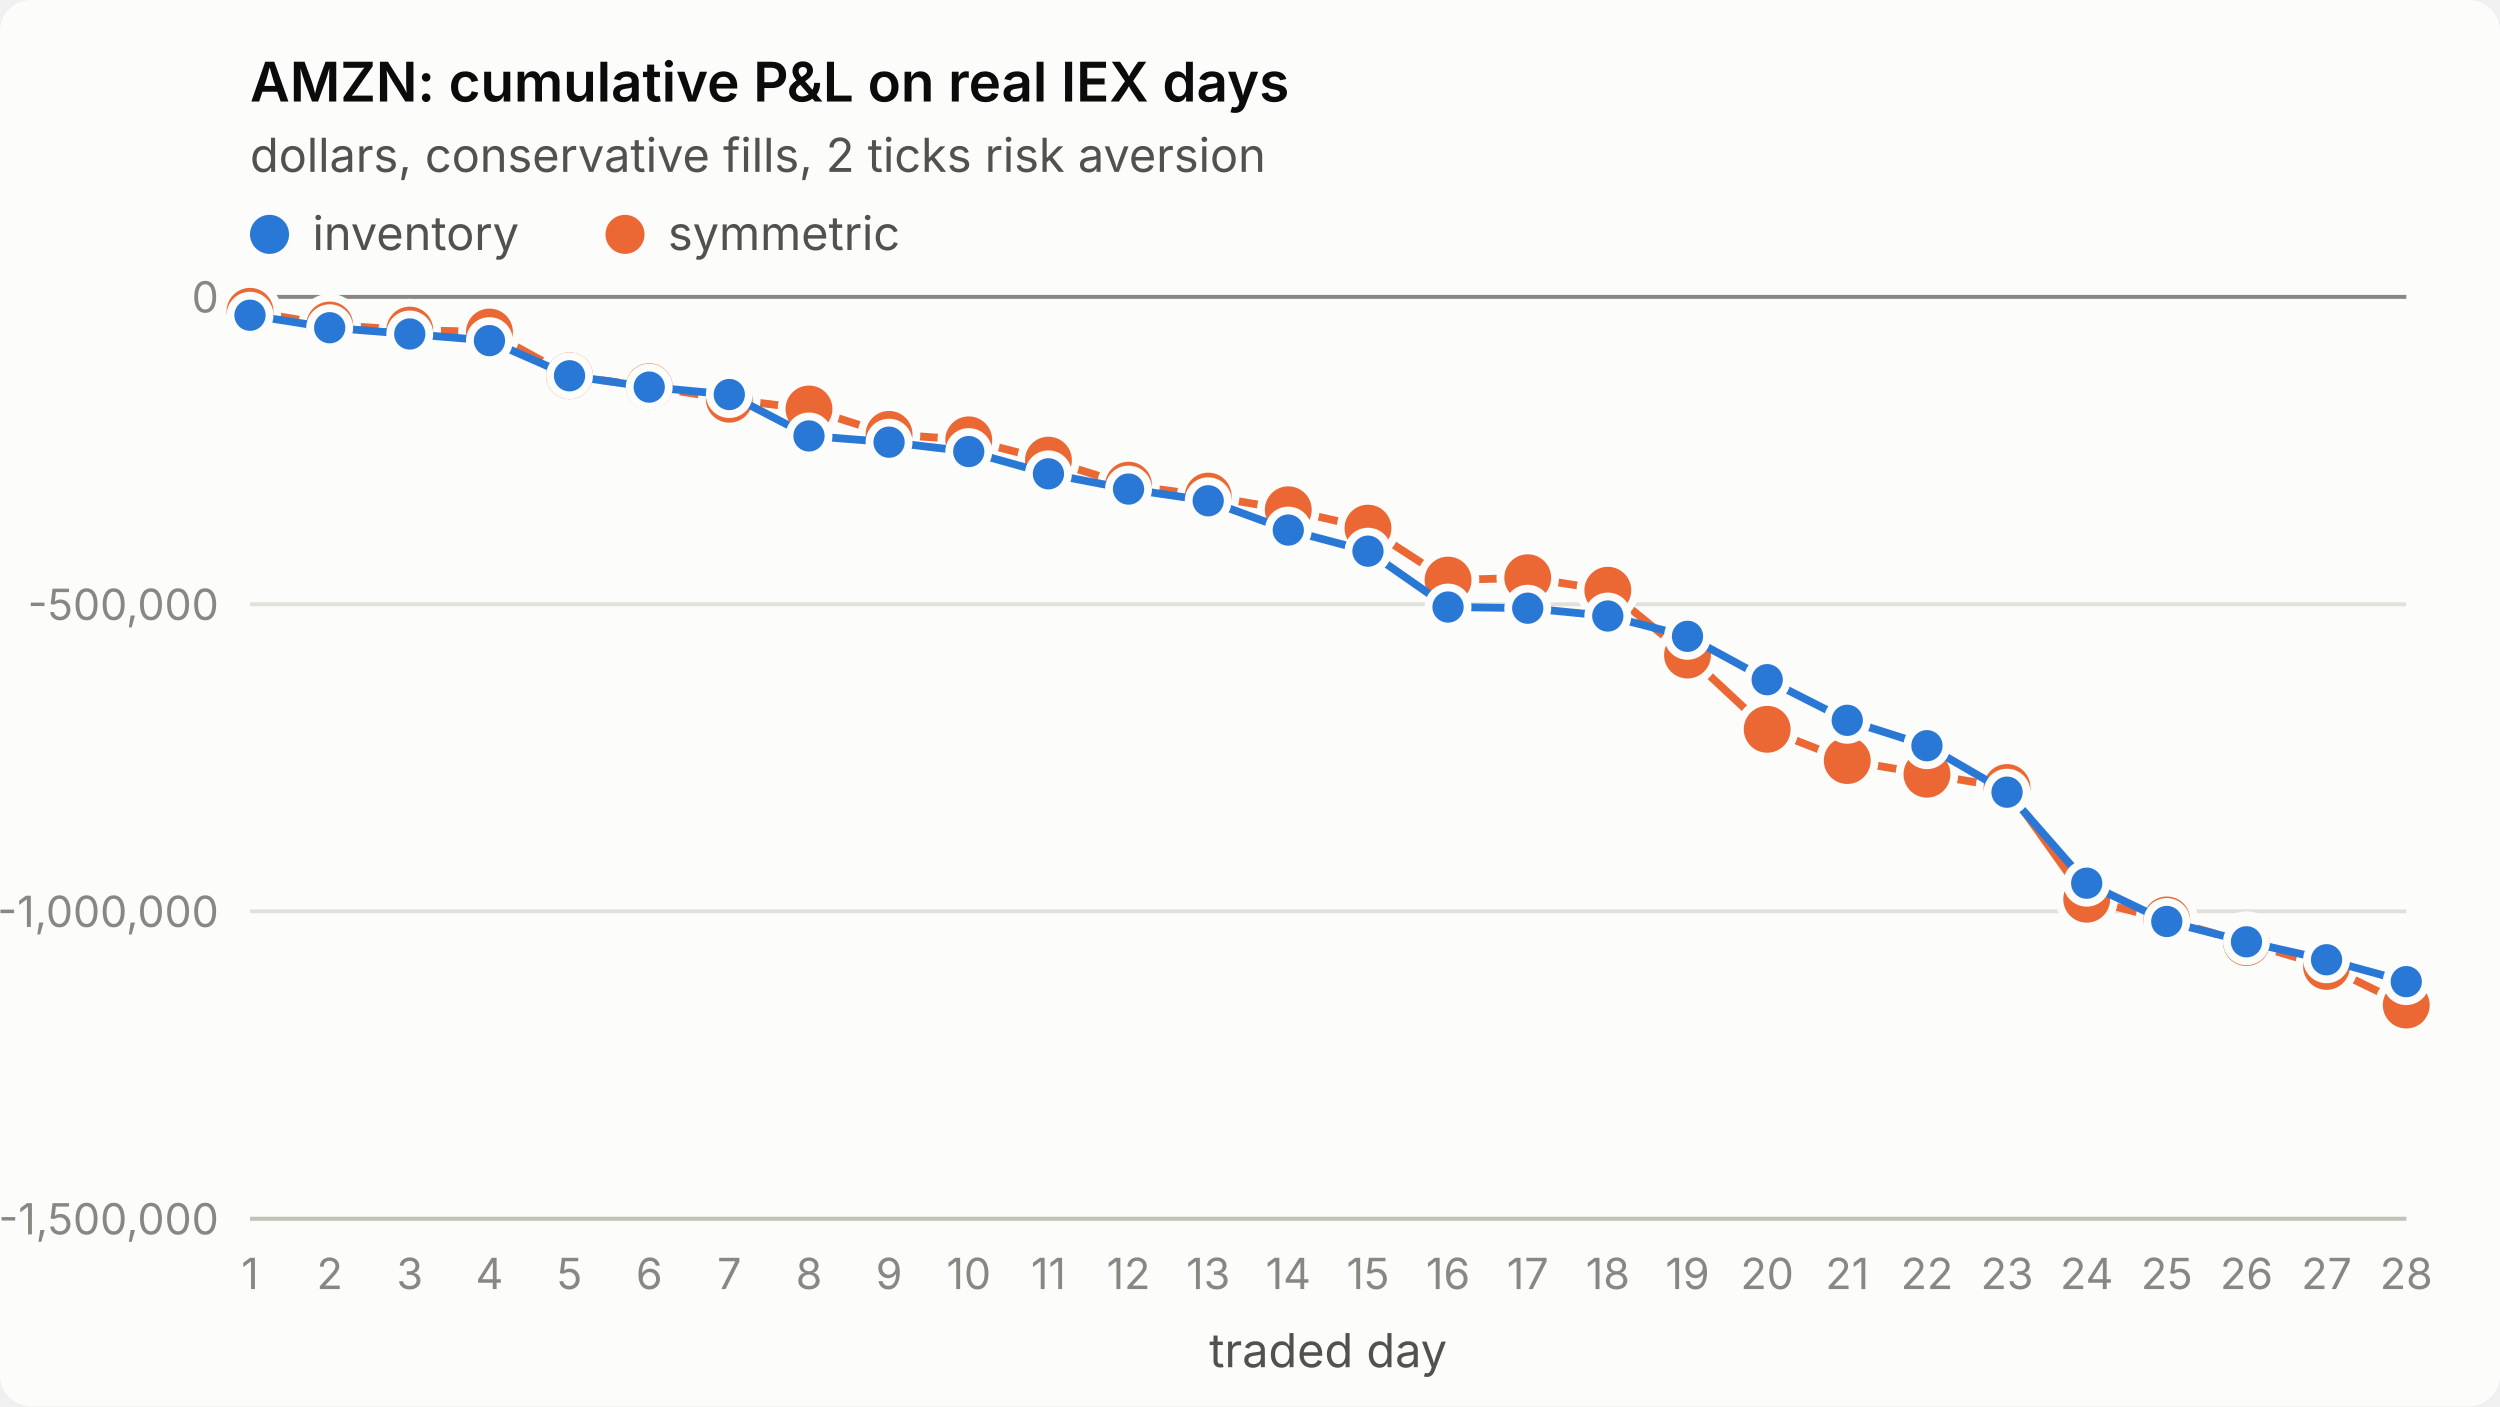
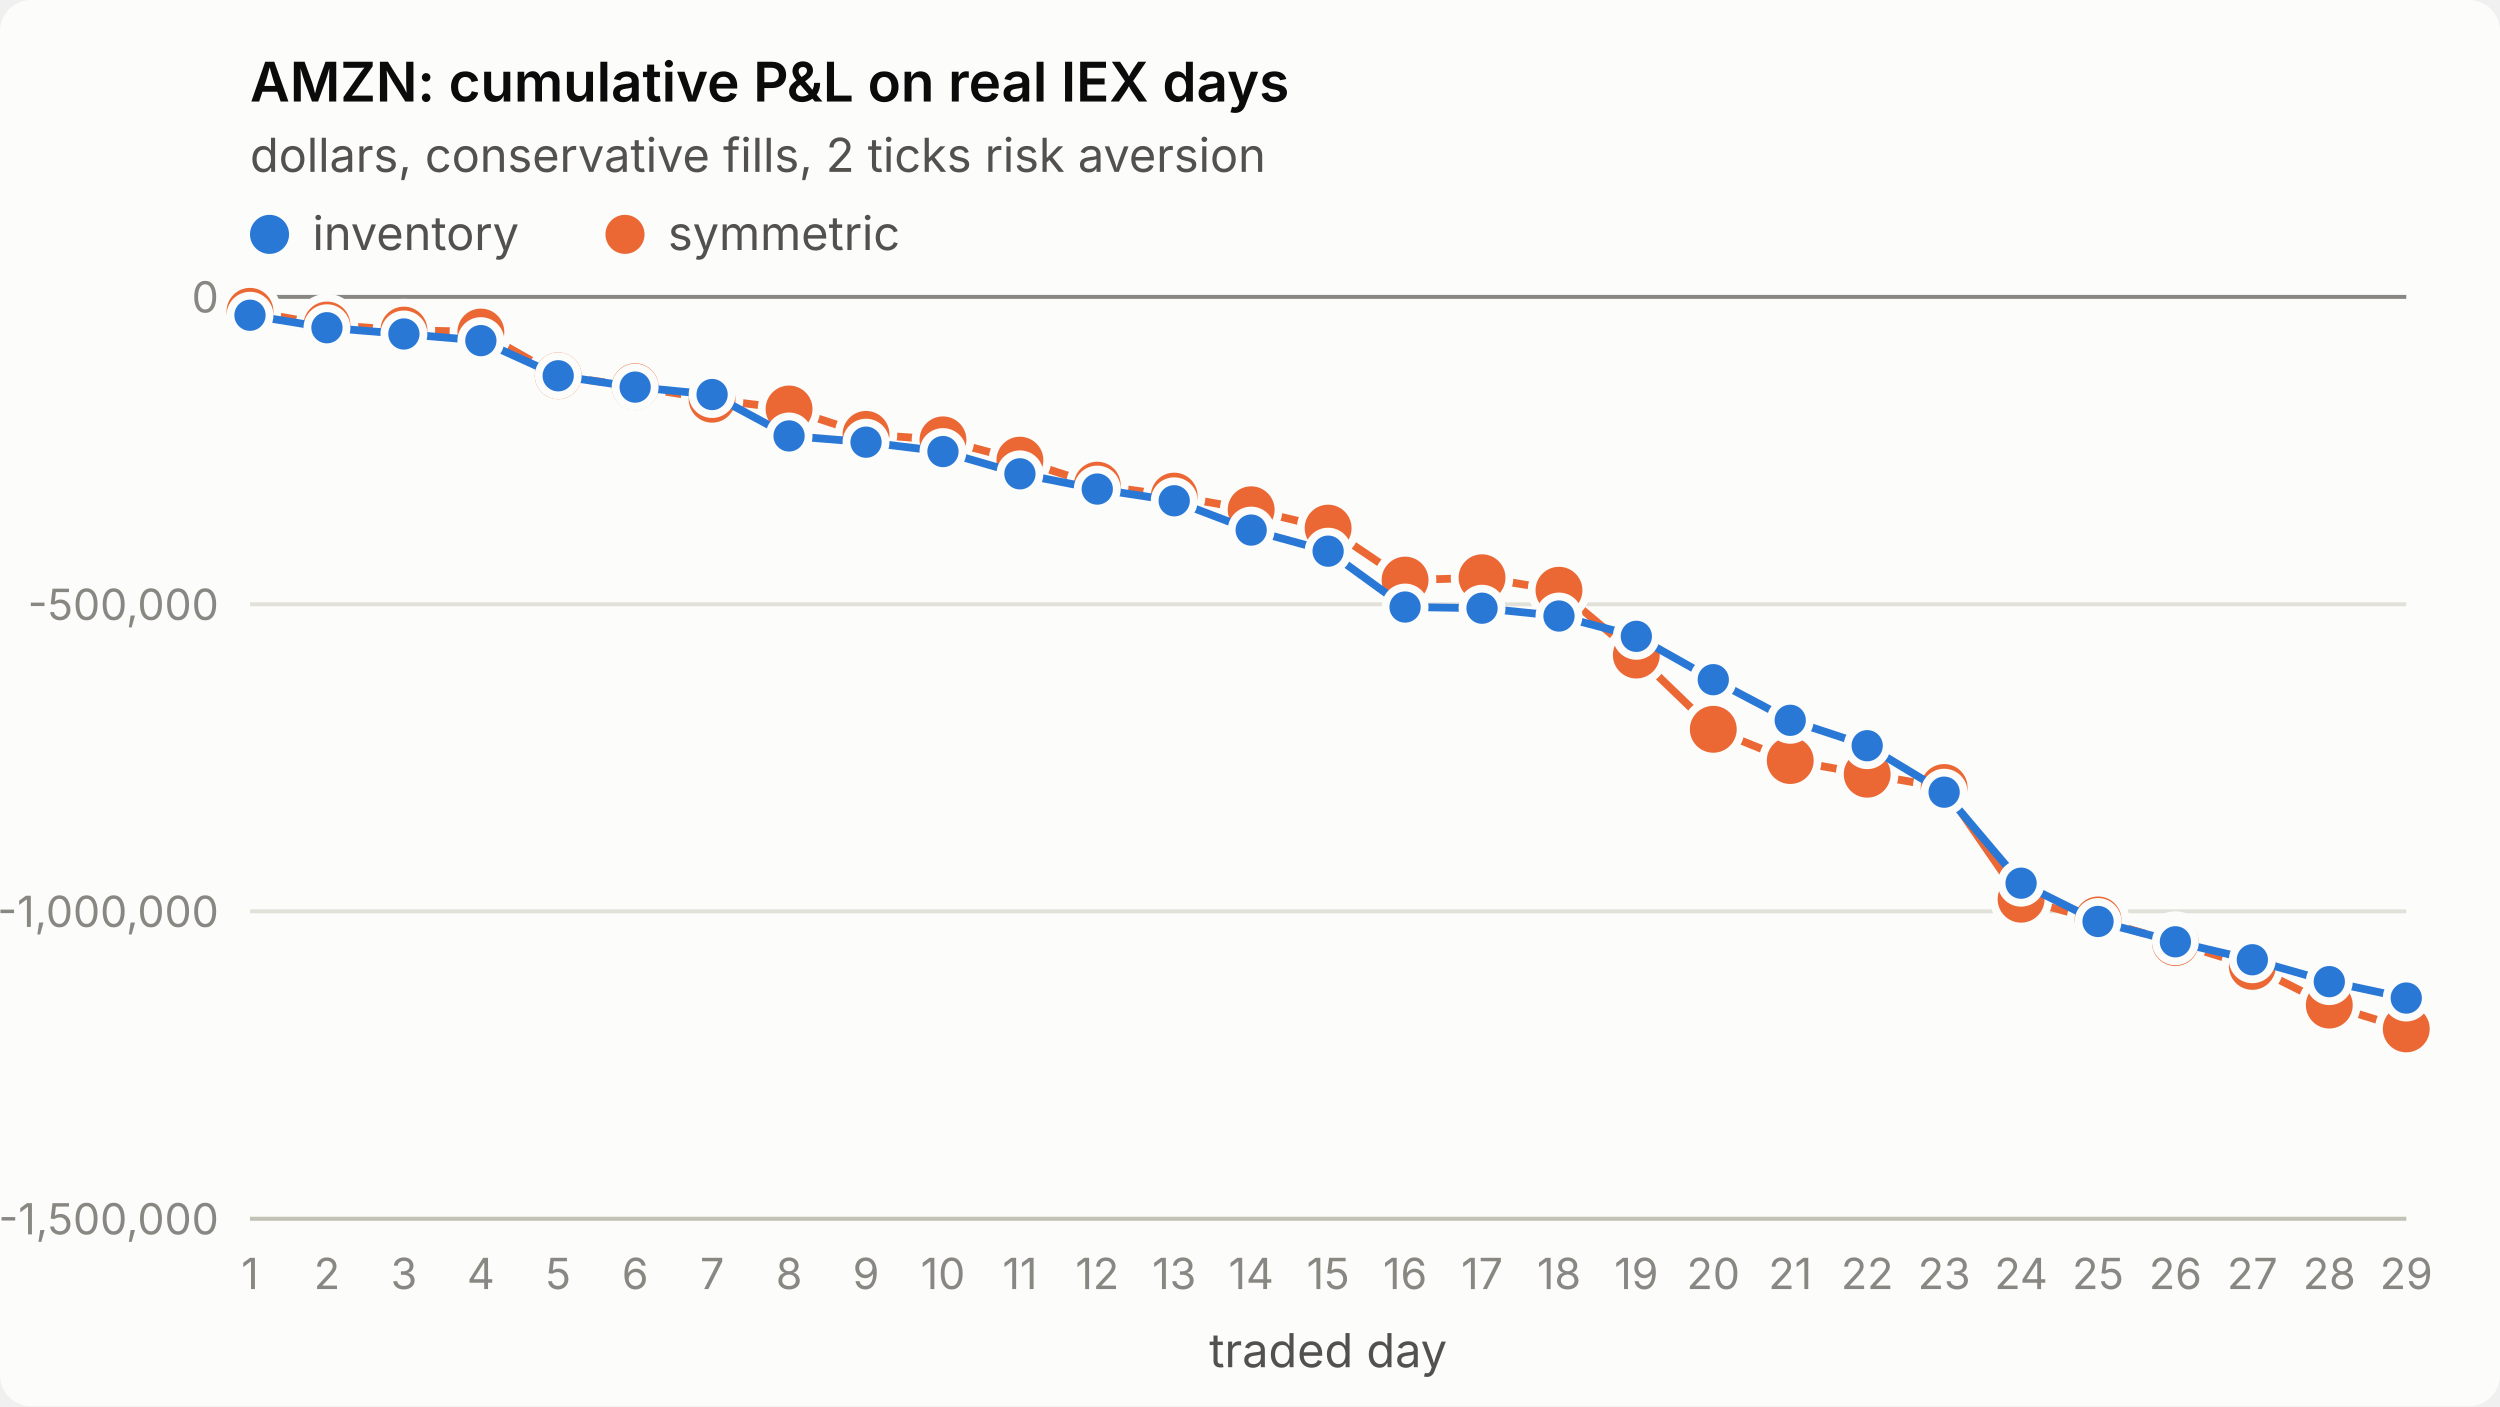
<svg xmlns="http://www.w3.org/2000/svg" viewBox="0 0 640 360" width="640" height="360" role="img" aria-label="AMZN: cumulative P&amp;L on real IEX days">
  <style>
.surface{fill:#fcfcfb}.title{fill:#0b0b0b;font-weight:600;font-size:14px}
.sub,.legend{fill:#52514e;font-size:12px}.tick{fill:#898781;font-size:11px;font-variant-numeric:tabular-nums}
.grid{stroke:#e1e0d9;stroke-width:1}.axis{stroke:#c3c2b7;stroke-width:1}.ref{stroke:#898781;stroke-width:1}
.s1{stroke:#2a78d6}.s2{stroke:#eb6834}.f1{fill:#2a78d6}.f2{fill:#eb6834}
.line{fill:none;stroke-width:2;stroke-linejoin:round;stroke-linecap:round}
.dot{stroke:#fcfcfb;stroke-width:2}
text{font-family:system-ui,-apple-system,"Segoe UI",sans-serif}
@media (prefers-color-scheme: dark){
.surface{fill:#1a1a19}.title{fill:#ffffff}.sub,.legend{fill:#c3c2b7}
.grid{stroke:#2c2c2a}.axis{stroke:#383835}.dot{stroke:#1a1a19}
.s1{stroke:#3987e5}.s2{stroke:#d95926}.f1{fill:#3987e5}.f2{fill:#d95926}}
</style>
  <rect class="surface" width="640" height="360" rx="8" />
  <text class="title" x="64" y="26">AMZN: cumulative P&amp;L on real IEX days</text>
  <text class="sub" x="64" y="44">dollars, conservative fills, 2 ticks risk aversion</text>
  <line class="grid" x1="64" x2="616" y1="312.0" y2="312.0" />
  <text class="tick" x="56" y="316.0" text-anchor="end">-1,500,000</text>
  <line class="grid" x1="64" x2="616" y1="233.3" y2="233.3" />
  <text class="tick" x="56" y="237.3" text-anchor="end">-1,000,000</text>
  <line class="grid" x1="64" x2="616" y1="154.7" y2="154.7" />
  <text class="tick" x="56" y="158.7" text-anchor="end">-500,000</text>
  <line class="grid" x1="64" x2="616" y1="76.0" y2="76.0" />
  <text class="tick" x="56" y="80.0" text-anchor="end">0</text>
  <line class="axis" x1="64" x2="616" y1="312" y2="312" />
  <text class="tick" x="64.0" y="330" text-anchor="middle">1</text>
-   <text class="tick" x="84.4" y="330" text-anchor="middle">2</text>
-   <text class="tick" x="104.9" y="330" text-anchor="middle">3</text>
-   <text class="tick" x="125.3" y="330" text-anchor="middle">4</text>
-   <text class="tick" x="145.8" y="330" text-anchor="middle">5</text>
-   <text class="tick" x="166.2" y="330" text-anchor="middle">6</text>
-   <text class="tick" x="186.7" y="330" text-anchor="middle">7</text>
-   <text class="tick" x="207.1" y="330" text-anchor="middle">8</text>
-   <text class="tick" x="227.6" y="330" text-anchor="middle">9</text>
-   <text class="tick" x="248.0" y="330" text-anchor="middle">10</text>
-   <text class="tick" x="268.4" y="330" text-anchor="middle">11</text>
-   <text class="tick" x="288.9" y="330" text-anchor="middle">12</text>
-   <text class="tick" x="309.3" y="330" text-anchor="middle">13</text>
-   <text class="tick" x="329.8" y="330" text-anchor="middle">14</text>
-   <text class="tick" x="350.2" y="330" text-anchor="middle">15</text>
-   <text class="tick" x="370.7" y="330" text-anchor="middle">16</text>
-   <text class="tick" x="391.1" y="330" text-anchor="middle">17</text>
-   <text class="tick" x="411.6" y="330" text-anchor="middle">18</text>
-   <text class="tick" x="432.0" y="330" text-anchor="middle">19</text>
-   <text class="tick" x="452.4" y="330" text-anchor="middle">20</text>
-   <text class="tick" x="472.9" y="330" text-anchor="middle">21</text>
-   <text class="tick" x="493.3" y="330" text-anchor="middle">22</text>
-   <text class="tick" x="513.8" y="330" text-anchor="middle">23</text>
-   <text class="tick" x="534.2" y="330" text-anchor="middle">24</text>
-   <text class="tick" x="554.7" y="330" text-anchor="middle">25</text>
-   <text class="tick" x="575.1" y="330" text-anchor="middle">26</text>
-   <text class="tick" x="595.6" y="330" text-anchor="middle">27</text>
-   <text class="tick" x="616.0" y="330" text-anchor="middle">28</text>
+   <text class="tick" x="83.7" y="330" text-anchor="middle">2</text>
+   <text class="tick" x="103.4" y="330" text-anchor="middle">3</text>
+   <text class="tick" x="123.1" y="330" text-anchor="middle">4</text>
+   <text class="tick" x="142.9" y="330" text-anchor="middle">5</text>
+   <text class="tick" x="162.6" y="330" text-anchor="middle">6</text>
+   <text class="tick" x="182.3" y="330" text-anchor="middle">7</text>
+   <text class="tick" x="202.0" y="330" text-anchor="middle">8</text>
+   <text class="tick" x="221.7" y="330" text-anchor="middle">9</text>
+   <text class="tick" x="241.4" y="330" text-anchor="middle">10</text>
+   <text class="tick" x="261.1" y="330" text-anchor="middle">11</text>
+   <text class="tick" x="280.9" y="330" text-anchor="middle">12</text>
+   <text class="tick" x="300.6" y="330" text-anchor="middle">13</text>
+   <text class="tick" x="320.3" y="330" text-anchor="middle">14</text>
+   <text class="tick" x="340.0" y="330" text-anchor="middle">15</text>
+   <text class="tick" x="359.7" y="330" text-anchor="middle">16</text>
+   <text class="tick" x="379.4" y="330" text-anchor="middle">17</text>
+   <text class="tick" x="399.1" y="330" text-anchor="middle">18</text>
+   <text class="tick" x="418.9" y="330" text-anchor="middle">19</text>
+   <text class="tick" x="438.6" y="330" text-anchor="middle">20</text>
+   <text class="tick" x="458.3" y="330" text-anchor="middle">21</text>
+   <text class="tick" x="478.0" y="330" text-anchor="middle">22</text>
+   <text class="tick" x="497.7" y="330" text-anchor="middle">23</text>
+   <text class="tick" x="517.4" y="330" text-anchor="middle">24</text>
+   <text class="tick" x="537.1" y="330" text-anchor="middle">25</text>
+   <text class="tick" x="556.9" y="330" text-anchor="middle">26</text>
+   <text class="tick" x="576.6" y="330" text-anchor="middle">27</text>
+   <text class="tick" x="596.3" y="330" text-anchor="middle">28</text>
+   <text class="tick" x="616.0" y="330" text-anchor="middle">29</text>
  <text class="sub" x="340.0" y="350" text-anchor="middle">traded day</text>
  <line class="ref" x1="64" x2="616" y1="76.0" y2="76.0" />
-   <polyline class="line s2" points="64.0,79.7 84.4,83.2 104.9,84.5 125.3,85.0 145.8,96.2 166.2,99.0 186.7,102.2 207.1,104.7 227.6,111.2 248.0,112.6 268.4,117.8 288.9,124.2 309.3,127.0 329.8,130.5 350.2,135.2 370.7,148.5 391.1,147.9 411.6,151.1 432.0,167.7 452.4,186.7 472.9,194.7 493.3,198.2 513.8,201.6 534.2,230.2 554.7,235.5 575.1,241.3 595.6,247.4 616.0,257.3" />
+   <polyline class="line s2" points="64.0,79.7 83.7,83.2 103.4,84.5 123.1,85.0 142.9,96.2 162.6,99.0 182.3,102.2 202.0,104.7 221.7,111.2 241.4,112.6 261.1,117.8 280.9,124.2 300.6,127.0 320.3,130.5 340.0,135.2 359.7,148.5 379.4,147.9 399.1,151.1 418.9,167.7 438.6,186.7 458.3,194.7 478.0,198.2 497.7,201.6 517.4,230.2 537.1,235.5 556.9,241.3 576.6,247.4 596.3,257.3 616.0,263.4" />
  <circle class="dot f2" cx="64.0" cy="79.7" r="7" />
-   <circle class="dot f2" cx="84.4" cy="83.2" r="7" />
-   <circle class="dot f2" cx="104.9" cy="84.5" r="7" />
-   <circle class="dot f2" cx="125.3" cy="85.0" r="7" />
-   <circle class="dot f2" cx="145.8" cy="96.2" r="7" />
-   <circle class="dot f2" cx="166.2" cy="99.0" r="7" />
-   <circle class="dot f2" cx="186.7" cy="102.2" r="7" />
-   <circle class="dot f2" cx="207.1" cy="104.7" r="7" />
-   <circle class="dot f2" cx="227.6" cy="111.2" r="7" />
-   <circle class="dot f2" cx="248.0" cy="112.6" r="7" />
-   <circle class="dot f2" cx="268.4" cy="117.8" r="7" />
-   <circle class="dot f2" cx="288.9" cy="124.2" r="7" />
-   <circle class="dot f2" cx="309.3" cy="127.0" r="7" />
-   <circle class="dot f2" cx="329.8" cy="130.5" r="7" />
-   <circle class="dot f2" cx="350.2" cy="135.2" r="7" />
-   <circle class="dot f2" cx="370.7" cy="148.5" r="7" />
-   <circle class="dot f2" cx="391.1" cy="147.9" r="7" />
-   <circle class="dot f2" cx="411.6" cy="151.1" r="7" />
-   <circle class="dot f2" cx="432.0" cy="167.7" r="7" />
-   <circle class="dot f2" cx="452.4" cy="186.7" r="7" />
-   <circle class="dot f2" cx="472.9" cy="194.7" r="7" />
-   <circle class="dot f2" cx="493.3" cy="198.2" r="7" />
-   <circle class="dot f2" cx="513.8" cy="201.6" r="7" />
-   <circle class="dot f2" cx="534.2" cy="230.2" r="7" />
-   <circle class="dot f2" cx="554.7" cy="235.5" r="7" />
-   <circle class="dot f2" cx="575.1" cy="241.3" r="7" />
-   <circle class="dot f2" cx="595.6" cy="247.4" r="7" />
-   <circle class="dot f2" cx="616.0" cy="257.3" r="7" />
-   <polyline class="line s1" points="64.0,80.7 84.4,83.9 104.9,85.5 125.3,87.2 145.8,96.2 166.2,99.1 186.7,101.0 207.1,111.6 227.6,113.2 248.0,115.6 268.4,121.3 288.9,125.2 309.3,128.2 329.8,135.7 350.2,141.1 370.7,155.4 391.1,155.7 411.6,157.7 432.0,162.9 452.4,174.0 472.9,184.4 493.3,190.9 513.8,202.8 534.2,226.1 554.7,235.9 575.1,241.1 595.6,245.7 616.0,251.3" />
+   <circle class="dot f2" cx="83.7" cy="83.2" r="7" />
+   <circle class="dot f2" cx="103.4" cy="84.5" r="7" />
+   <circle class="dot f2" cx="123.1" cy="85.0" r="7" />
+   <circle class="dot f2" cx="142.9" cy="96.2" r="7" />
+   <circle class="dot f2" cx="162.6" cy="99.0" r="7" />
+   <circle class="dot f2" cx="182.3" cy="102.2" r="7" />
+   <circle class="dot f2" cx="202.0" cy="104.7" r="7" />
+   <circle class="dot f2" cx="221.7" cy="111.2" r="7" />
+   <circle class="dot f2" cx="241.4" cy="112.6" r="7" />
+   <circle class="dot f2" cx="261.1" cy="117.8" r="7" />
+   <circle class="dot f2" cx="280.9" cy="124.2" r="7" />
+   <circle class="dot f2" cx="300.6" cy="127.0" r="7" />
+   <circle class="dot f2" cx="320.3" cy="130.5" r="7" />
+   <circle class="dot f2" cx="340.0" cy="135.2" r="7" />
+   <circle class="dot f2" cx="359.7" cy="148.5" r="7" />
+   <circle class="dot f2" cx="379.4" cy="147.9" r="7" />
+   <circle class="dot f2" cx="399.1" cy="151.1" r="7" />
+   <circle class="dot f2" cx="418.9" cy="167.7" r="7" />
+   <circle class="dot f2" cx="438.6" cy="186.7" r="7" />
+   <circle class="dot f2" cx="458.3" cy="194.7" r="7" />
+   <circle class="dot f2" cx="478.0" cy="198.2" r="7" />
+   <circle class="dot f2" cx="497.7" cy="201.6" r="7" />
+   <circle class="dot f2" cx="517.4" cy="230.2" r="7" />
+   <circle class="dot f2" cx="537.1" cy="235.5" r="7" />
+   <circle class="dot f2" cx="556.9" cy="241.3" r="7" />
+   <circle class="dot f2" cx="576.6" cy="247.4" r="7" />
+   <circle class="dot f2" cx="596.3" cy="257.3" r="7" />
+   <circle class="dot f2" cx="616.0" cy="263.4" r="7" />
+   <polyline class="line s1" points="64.0,80.7 83.7,83.9 103.4,85.5 123.1,87.2 142.9,96.2 162.6,99.1 182.3,101.0 202.0,111.6 221.7,113.2 241.4,115.6 261.1,121.3 280.9,125.2 300.6,128.2 320.3,135.7 340.0,141.1 359.7,155.4 379.4,155.7 399.1,157.7 418.9,162.9 438.6,174.0 458.3,184.4 478.0,190.9 497.7,202.8 517.4,226.1 537.1,235.9 556.9,241.1 576.6,245.7 596.3,251.3 616.0,255.5" />
  <circle class="dot f1" cx="64.0" cy="80.7" r="5" />
-   <circle class="dot f1" cx="84.4" cy="83.9" r="5" />
-   <circle class="dot f1" cx="104.9" cy="85.5" r="5" />
-   <circle class="dot f1" cx="125.3" cy="87.2" r="5" />
-   <circle class="dot f1" cx="145.8" cy="96.2" r="5" />
-   <circle class="dot f1" cx="166.2" cy="99.1" r="5" />
-   <circle class="dot f1" cx="186.7" cy="101.0" r="5" />
-   <circle class="dot f1" cx="207.1" cy="111.6" r="5" />
-   <circle class="dot f1" cx="227.6" cy="113.2" r="5" />
-   <circle class="dot f1" cx="248.0" cy="115.6" r="5" />
-   <circle class="dot f1" cx="268.4" cy="121.3" r="5" />
-   <circle class="dot f1" cx="288.9" cy="125.2" r="5" />
-   <circle class="dot f1" cx="309.3" cy="128.2" r="5" />
-   <circle class="dot f1" cx="329.8" cy="135.7" r="5" />
-   <circle class="dot f1" cx="350.2" cy="141.1" r="5" />
-   <circle class="dot f1" cx="370.7" cy="155.4" r="5" />
-   <circle class="dot f1" cx="391.1" cy="155.7" r="5" />
-   <circle class="dot f1" cx="411.6" cy="157.7" r="5" />
-   <circle class="dot f1" cx="432.0" cy="162.9" r="5" />
-   <circle class="dot f1" cx="452.4" cy="174.0" r="5" />
-   <circle class="dot f1" cx="472.9" cy="184.4" r="5" />
-   <circle class="dot f1" cx="493.3" cy="190.9" r="5" />
-   <circle class="dot f1" cx="513.8" cy="202.8" r="5" />
-   <circle class="dot f1" cx="534.2" cy="226.1" r="5" />
-   <circle class="dot f1" cx="554.7" cy="235.9" r="5" />
-   <circle class="dot f1" cx="575.1" cy="241.1" r="5" />
-   <circle class="dot f1" cx="595.6" cy="245.7" r="5" />
-   <circle class="dot f1" cx="616.0" cy="251.3" r="5" />
+   <circle class="dot f1" cx="83.7" cy="83.9" r="5" />
+   <circle class="dot f1" cx="103.4" cy="85.5" r="5" />
+   <circle class="dot f1" cx="123.1" cy="87.2" r="5" />
+   <circle class="dot f1" cx="142.9" cy="96.2" r="5" />
+   <circle class="dot f1" cx="162.6" cy="99.1" r="5" />
+   <circle class="dot f1" cx="182.3" cy="101.0" r="5" />
+   <circle class="dot f1" cx="202.0" cy="111.6" r="5" />
+   <circle class="dot f1" cx="221.7" cy="113.2" r="5" />
+   <circle class="dot f1" cx="241.4" cy="115.6" r="5" />
+   <circle class="dot f1" cx="261.1" cy="121.3" r="5" />
+   <circle class="dot f1" cx="280.9" cy="125.2" r="5" />
+   <circle class="dot f1" cx="300.6" cy="128.2" r="5" />
+   <circle class="dot f1" cx="320.3" cy="135.7" r="5" />
+   <circle class="dot f1" cx="340.0" cy="141.1" r="5" />
+   <circle class="dot f1" cx="359.7" cy="155.4" r="5" />
+   <circle class="dot f1" cx="379.4" cy="155.7" r="5" />
+   <circle class="dot f1" cx="399.1" cy="157.7" r="5" />
+   <circle class="dot f1" cx="418.9" cy="162.9" r="5" />
+   <circle class="dot f1" cx="438.6" cy="174.0" r="5" />
+   <circle class="dot f1" cx="458.3" cy="184.4" r="5" />
+   <circle class="dot f1" cx="478.0" cy="190.9" r="5" />
+   <circle class="dot f1" cx="497.7" cy="202.8" r="5" />
+   <circle class="dot f1" cx="517.4" cy="226.1" r="5" />
+   <circle class="dot f1" cx="537.1" cy="235.9" r="5" />
+   <circle class="dot f1" cx="556.9" cy="241.1" r="5" />
+   <circle class="dot f1" cx="576.6" cy="245.7" r="5" />
+   <circle class="dot f1" cx="596.3" cy="251.3" r="5" />
+   <circle class="dot f1" cx="616.0" cy="255.5" r="5" />
  <circle class="f1" cx="69" cy="60" r="5" />
  <text class="legend" x="80" y="64">inventory</text>
  <circle class="f2" cx="160" cy="60" r="5" />
  <text class="legend" x="171" y="64">symmetric</text>
</svg>
